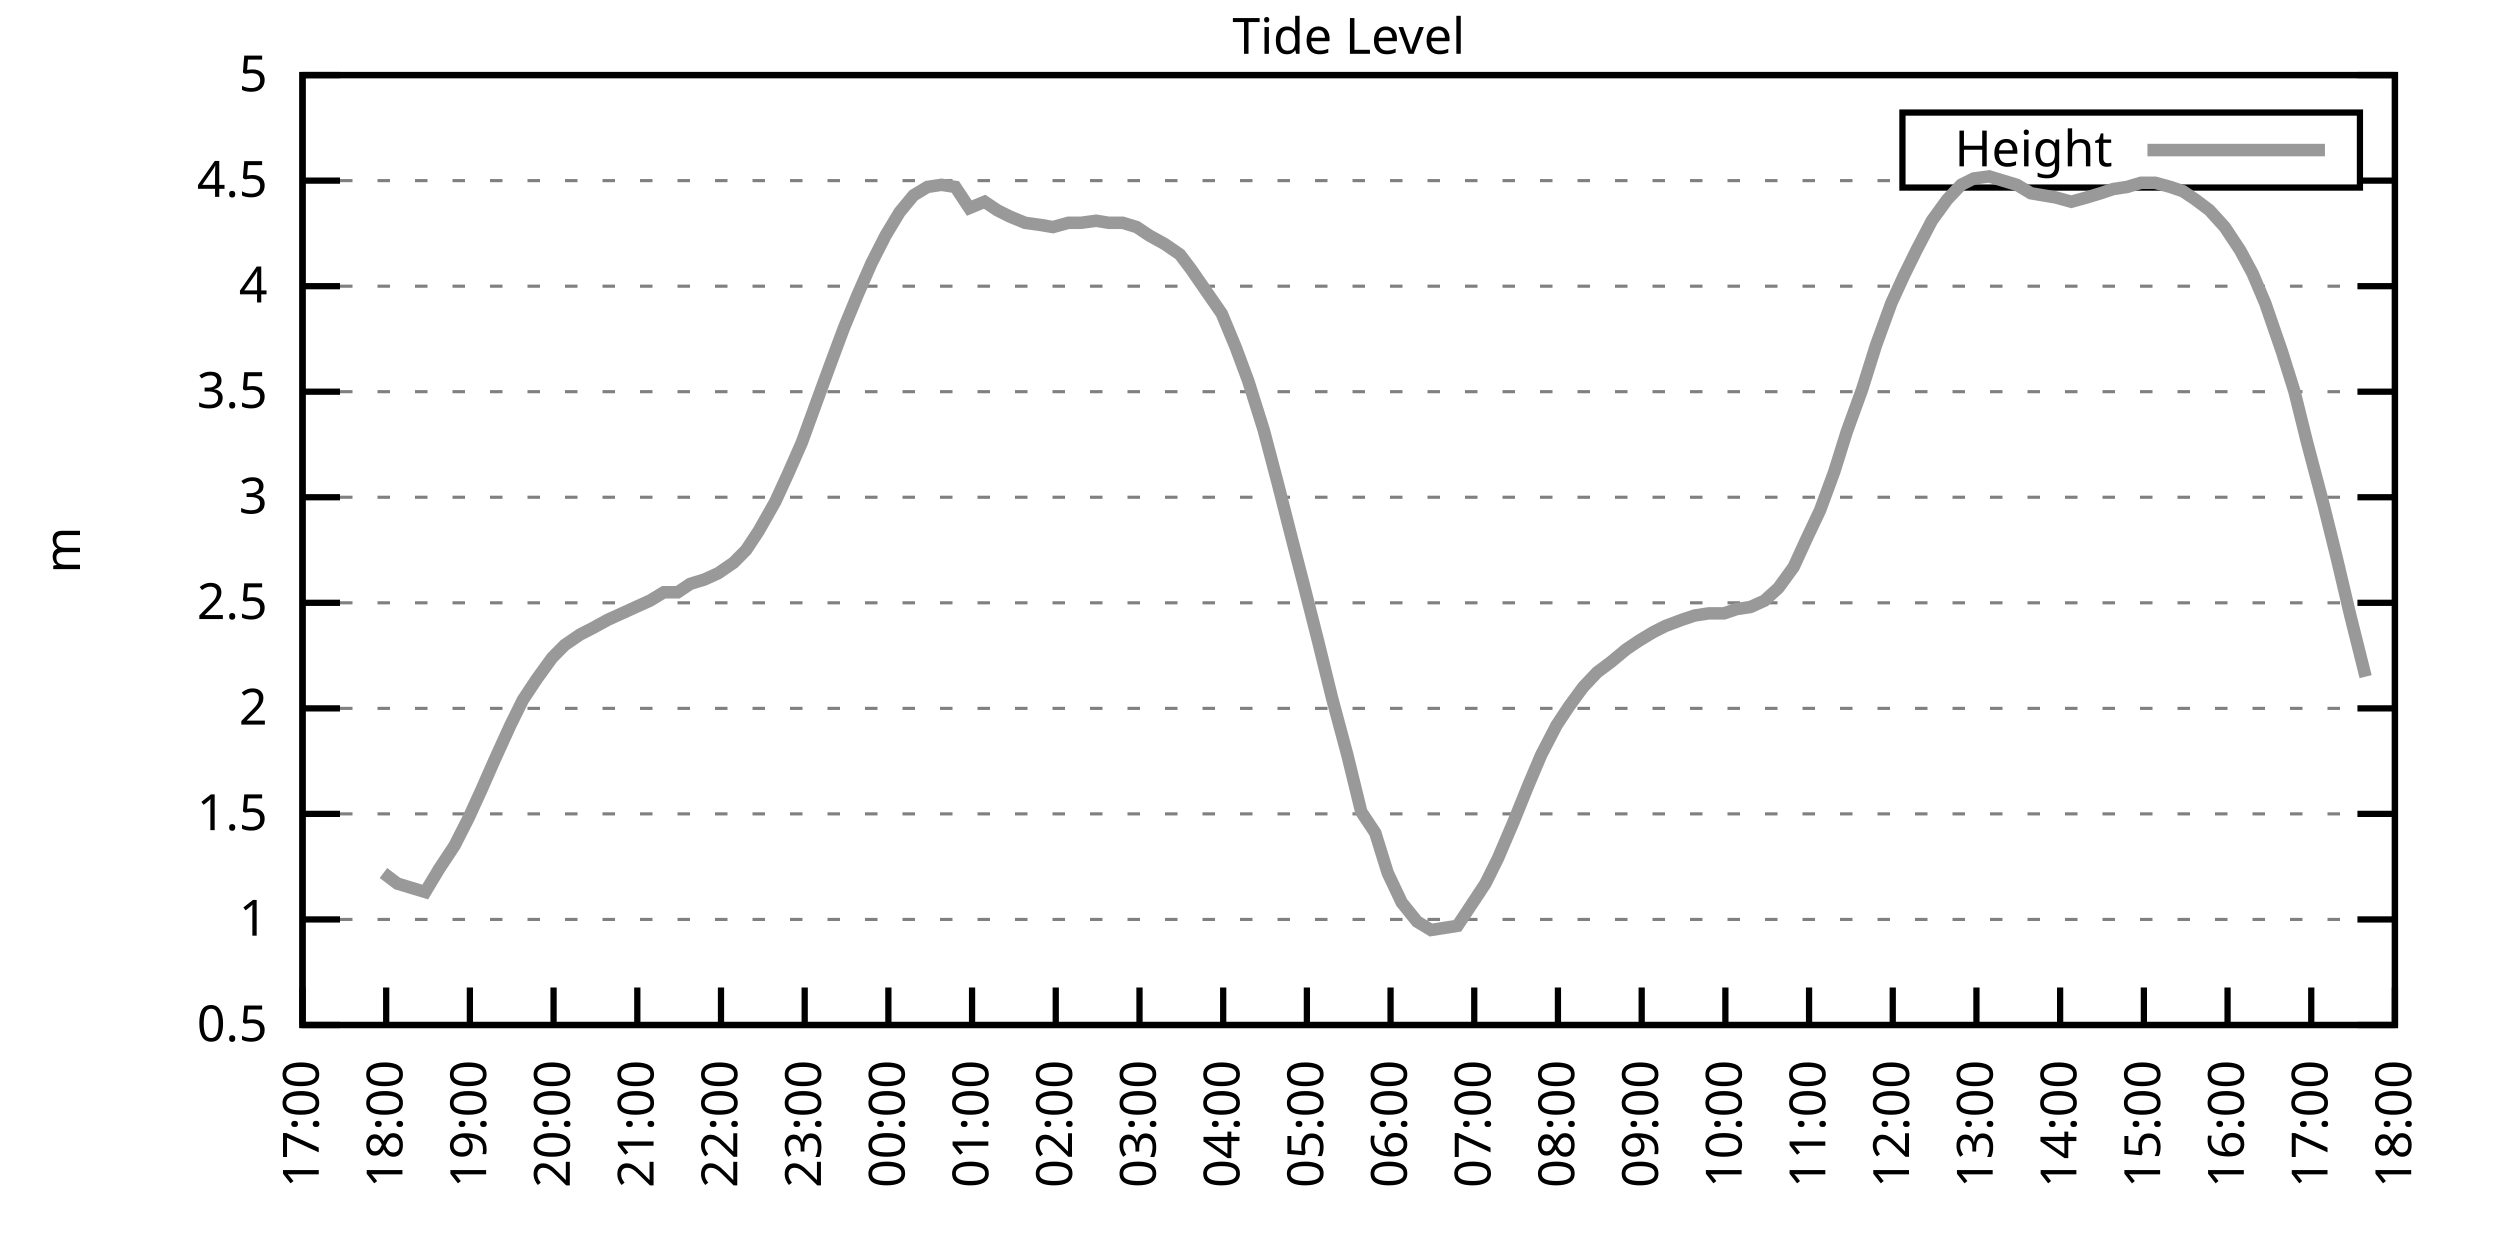
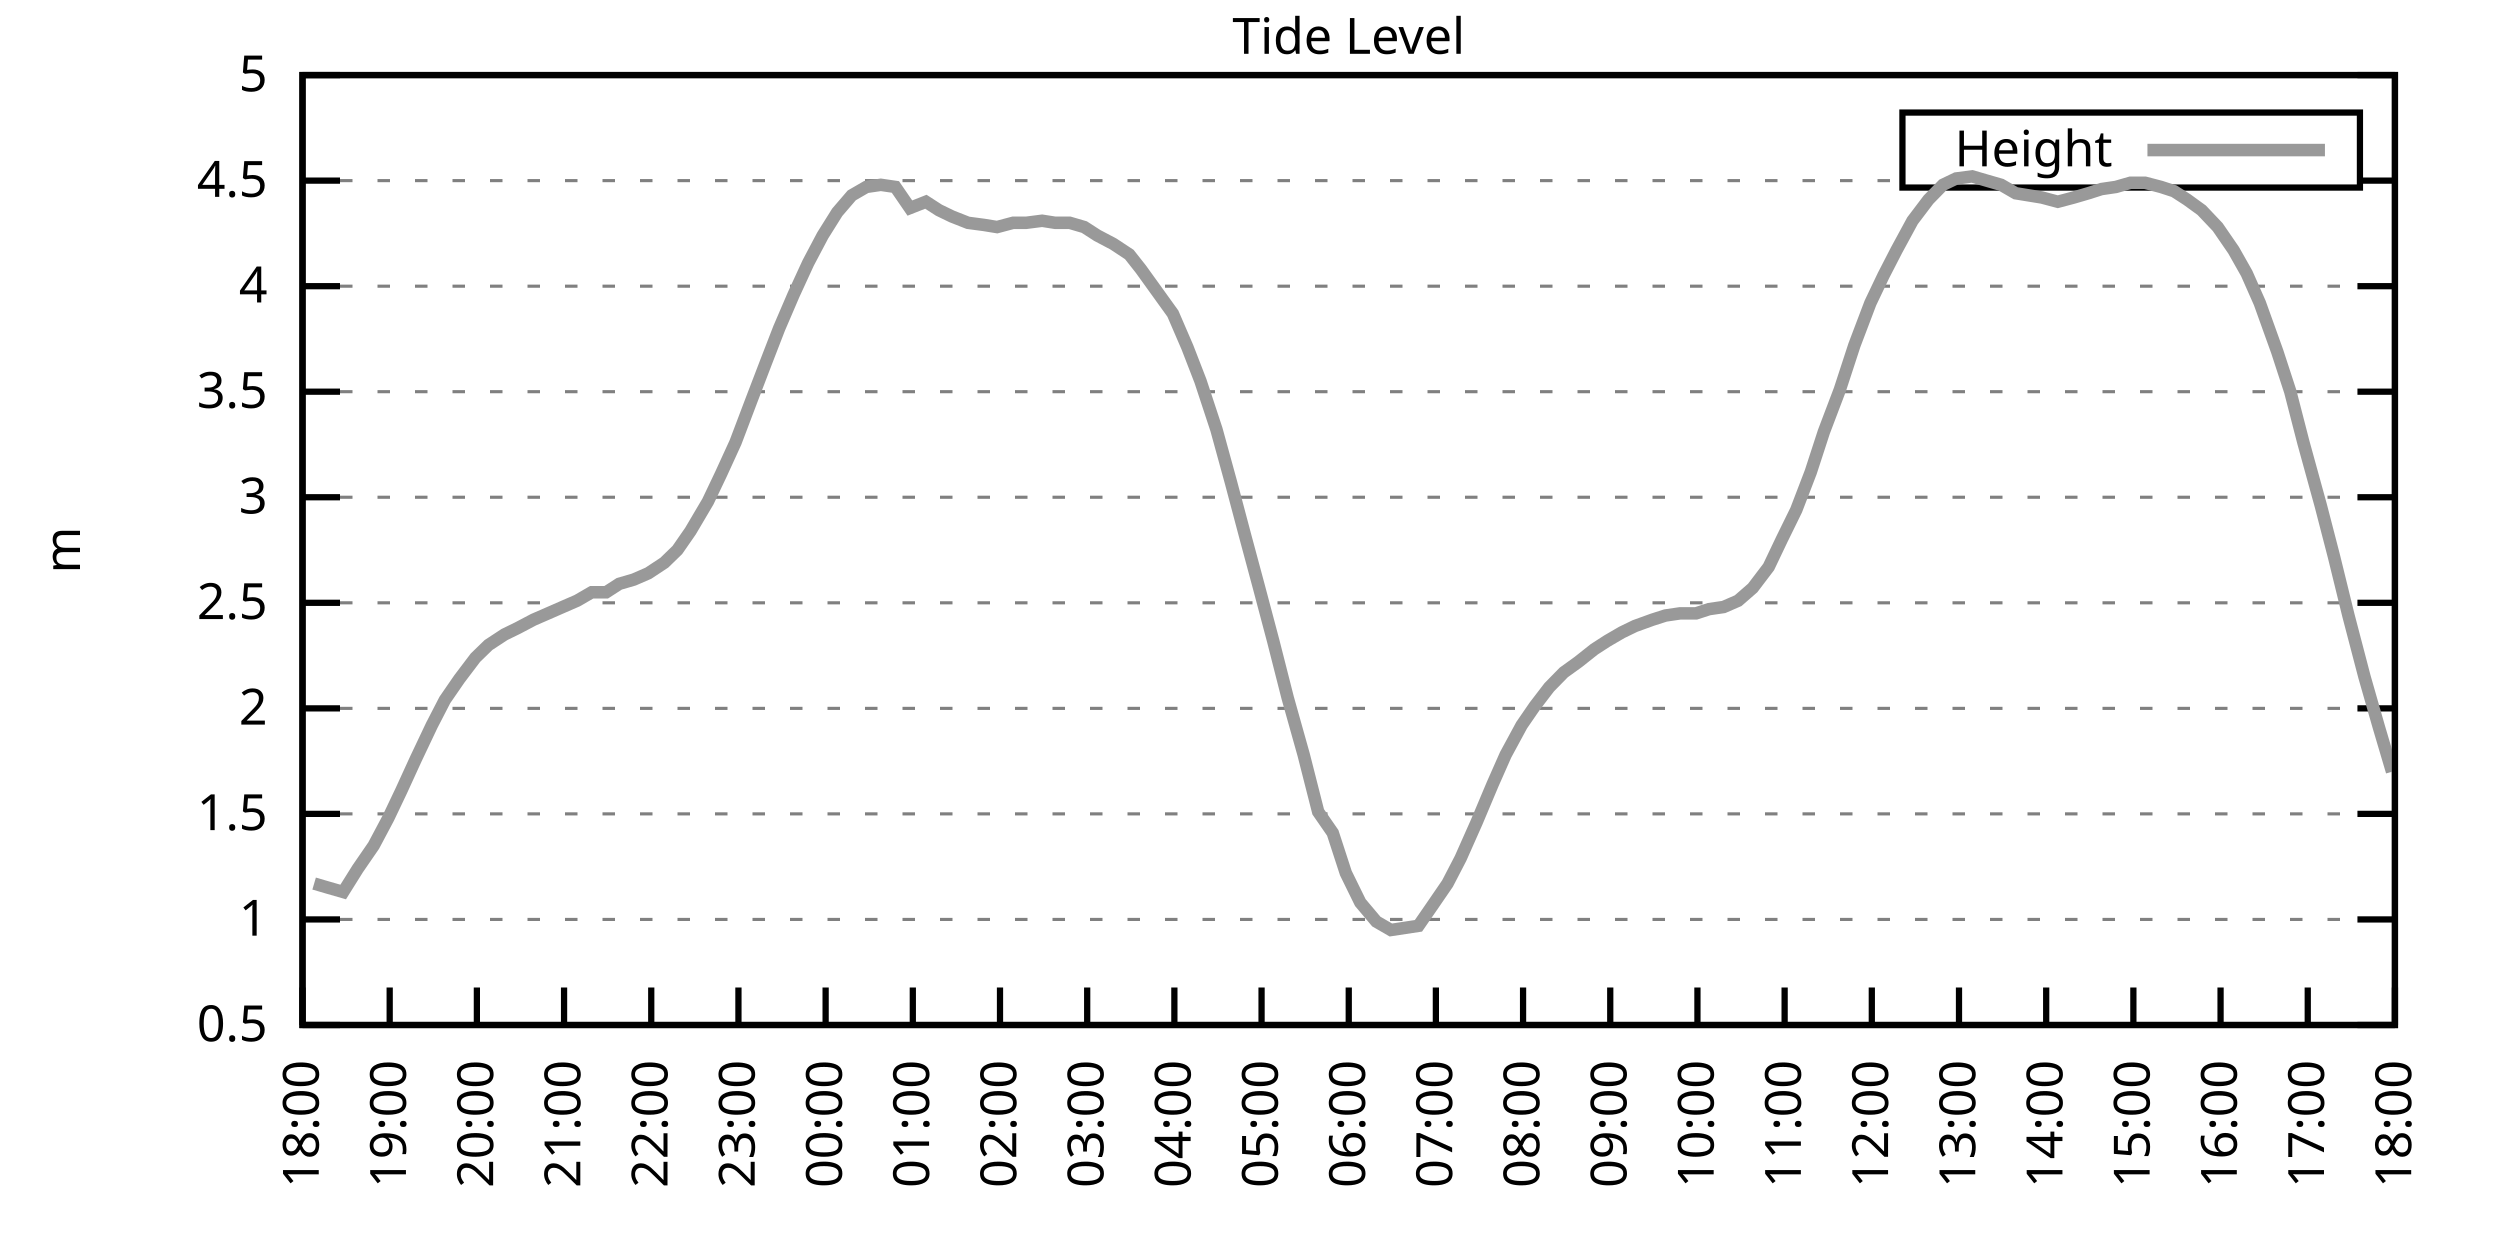
<svg xmlns="http://www.w3.org/2000/svg" xmlns:xlink="http://www.w3.org/1999/xlink" width="400" height="200" viewBox="0 0 400 200">
  <g id="gnuplot_canvas">
    <rect x="0" y="0" width="400" height="200" fill="none" />
    <defs>
      <circle id="gpDot" r="0.5" stroke-width="0.5" stroke="currentColor" />
      <path id="gpPt0" stroke-width="0.333" stroke="currentColor" d="M-1,0 h2 M0,-1 v2" />
      <path id="gpPt1" stroke-width="0.333" stroke="currentColor" d="M-1,-1 L1,1 M1,-1 L-1,1" />
      <path id="gpPt2" stroke-width="0.333" stroke="currentColor" d="M-1,0 L1,0 M0,-1 L0,1 M-1,-1 L1,1 M-1,1 L1,-1" />
      <rect id="gpPt3" stroke-width="0.333" stroke="currentColor" x="-1" y="-1" width="2" height="2" />
      <rect id="gpPt4" stroke-width="0.333" stroke="currentColor" fill="currentColor" x="-1" y="-1" width="2" height="2" />
      <circle id="gpPt5" stroke-width="0.333" stroke="currentColor" cx="0" cy="0" r="1" />
      <use xlink:href="#gpPt5" id="gpPt6" fill="currentColor" stroke="none" />
      <path id="gpPt7" stroke-width="0.333" stroke="currentColor" d="M0,-1.33 L-1.33,0.67 L1.33,0.67 z" />
      <use xlink:href="#gpPt7" id="gpPt8" fill="currentColor" stroke="none" />
      <use xlink:href="#gpPt7" id="gpPt9" stroke="currentColor" transform="rotate(180)" />
      <use xlink:href="#gpPt9" id="gpPt10" fill="currentColor" stroke="none" />
      <use xlink:href="#gpPt3" id="gpPt11" stroke="currentColor" transform="rotate(45)" />
      <use xlink:href="#gpPt11" id="gpPt12" fill="currentColor" stroke="none" />
      <path id="gpPt13" stroke-width="0.333" stroke="currentColor" d="M0,1.330 L1.265,0.411 L0.782,-1.067 L-0.782,-1.076 L-1.265,0.411 z" />
      <use xlink:href="#gpPt13" id="gpPt14" fill="currentColor" stroke="none" />
      <filter id="textbox" filterUnits="objectBoundingBox" x="0" y="0" height="1" width="1">
        <feFlood flood-color="white" flood-opacity="1" result="bgnd" />
        <feComposite in="SourceGraphic" in2="bgnd" operator="atop" />
      </filter>
      <filter id="greybox" filterUnits="objectBoundingBox" x="0" y="0" height="1" width="1">
        <feFlood flood-color="lightgrey" flood-opacity="1" result="grey" />
        <feComposite in="SourceGraphic" in2="grey" operator="atop" />
      </filter>
    </defs>
    <g fill="none" color="white" stroke="currentColor" stroke-width="1.00" stroke-linecap="butt" stroke-linejoin="miter">
</g>
    <g fill="none" color="black" stroke="currentColor" stroke-width="1.00" stroke-linecap="butt" stroke-linejoin="miter">
      <g stroke="none" shape-rendering="crispEdges">
        <polygon fill="rgb(255, 255, 255)" points="48.40,164.00 383.18,164.00 383.18,12.02 48.40,12.02 " />
      </g>
    </g>
    <g fill="none" color="black" stroke="currentColor" stroke-width="1.00" stroke-linecap="butt" stroke-linejoin="miter">
</g>
    <g fill="none" color="black" stroke="black" stroke-width="0.50" stroke-linecap="butt" stroke-linejoin="miter">
</g>
    <g fill="none" color="gray" stroke="currentColor" stroke-width="0.50" stroke-linecap="butt" stroke-linejoin="miter">
      <path stroke="gray" stroke-dasharray="2,4" class="gridline" d="M48.40,164.00 L383.19,164.00  " />
    </g>
    <g fill="none" color="gray" stroke="gray" stroke-width="1.00" stroke-linecap="butt" stroke-linejoin="miter">
</g>
    <g fill="none" color="black" stroke="currentColor" stroke-width="1.00" stroke-linecap="butt" stroke-linejoin="miter">
      <path stroke="black" d="M48.40,164.00 L54.40,164.00 M383.19,164.00 L377.19,164.00  " />
      <g transform="translate(42.80,166.60)" stroke="none" fill="black" font-family="Sans" font-size="8.00" text-anchor="end">
        <text>
          <tspan font-family="Sans"> 0.5</tspan>
        </text>
      </g>
    </g>
    <g fill="none" color="black" stroke="currentColor" stroke-width="1.00" stroke-linecap="butt" stroke-linejoin="miter">
</g>
    <g fill="none" color="black" stroke="black" stroke-width="0.50" stroke-linecap="butt" stroke-linejoin="miter">
</g>
    <g fill="none" color="gray" stroke="currentColor" stroke-width="0.50" stroke-linecap="butt" stroke-linejoin="miter">
      <path stroke="gray" stroke-dasharray="2,4" class="gridline" d="M48.40,147.11 L383.19,147.11  " />
    </g>
    <g fill="none" color="gray" stroke="gray" stroke-width="1.00" stroke-linecap="butt" stroke-linejoin="miter">
</g>
    <g fill="none" color="black" stroke="currentColor" stroke-width="1.00" stroke-linecap="butt" stroke-linejoin="miter">
      <path stroke="black" d="M48.40,147.11 L54.40,147.11 M383.19,147.11 L377.19,147.11  " />
      <g transform="translate(42.80,149.71)" stroke="none" fill="black" font-family="Sans" font-size="8.00" text-anchor="end">
        <text>
          <tspan font-family="Sans"> 1</tspan>
        </text>
      </g>
    </g>
    <g fill="none" color="black" stroke="currentColor" stroke-width="1.00" stroke-linecap="butt" stroke-linejoin="miter">
</g>
    <g fill="none" color="black" stroke="black" stroke-width="0.50" stroke-linecap="butt" stroke-linejoin="miter">
</g>
    <g fill="none" color="gray" stroke="currentColor" stroke-width="0.50" stroke-linecap="butt" stroke-linejoin="miter">
      <path stroke="gray" stroke-dasharray="2,4" class="gridline" d="M48.40,130.22 L383.19,130.22  " />
    </g>
    <g fill="none" color="gray" stroke="gray" stroke-width="1.00" stroke-linecap="butt" stroke-linejoin="miter">
</g>
    <g fill="none" color="black" stroke="currentColor" stroke-width="1.00" stroke-linecap="butt" stroke-linejoin="miter">
      <path stroke="black" d="M48.40,130.22 L54.40,130.22 M383.19,130.22 L377.19,130.22  " />
      <g transform="translate(42.80,132.82)" stroke="none" fill="black" font-family="Sans" font-size="8.00" text-anchor="end">
        <text>
          <tspan font-family="Sans"> 1.5</tspan>
        </text>
      </g>
    </g>
    <g fill="none" color="black" stroke="currentColor" stroke-width="1.00" stroke-linecap="butt" stroke-linejoin="miter">
</g>
    <g fill="none" color="black" stroke="black" stroke-width="0.50" stroke-linecap="butt" stroke-linejoin="miter">
</g>
    <g fill="none" color="gray" stroke="currentColor" stroke-width="0.50" stroke-linecap="butt" stroke-linejoin="miter">
      <path stroke="gray" stroke-dasharray="2,4" class="gridline" d="M48.40,113.34 L383.19,113.34  " />
    </g>
    <g fill="none" color="gray" stroke="gray" stroke-width="1.00" stroke-linecap="butt" stroke-linejoin="miter">
</g>
    <g fill="none" color="black" stroke="currentColor" stroke-width="1.00" stroke-linecap="butt" stroke-linejoin="miter">
      <path stroke="black" d="M48.40,113.34 L54.40,113.34 M383.19,113.34 L377.19,113.34  " />
      <g transform="translate(42.80,115.94)" stroke="none" fill="black" font-family="Sans" font-size="8.00" text-anchor="end">
        <text>
          <tspan font-family="Sans"> 2</tspan>
        </text>
      </g>
    </g>
    <g fill="none" color="black" stroke="currentColor" stroke-width="1.00" stroke-linecap="butt" stroke-linejoin="miter">
</g>
    <g fill="none" color="black" stroke="black" stroke-width="0.50" stroke-linecap="butt" stroke-linejoin="miter">
</g>
    <g fill="none" color="gray" stroke="currentColor" stroke-width="0.50" stroke-linecap="butt" stroke-linejoin="miter">
      <path stroke="gray" stroke-dasharray="2,4" class="gridline" d="M48.40,96.45 L383.19,96.45  " />
    </g>
    <g fill="none" color="gray" stroke="gray" stroke-width="1.00" stroke-linecap="butt" stroke-linejoin="miter">
</g>
    <g fill="none" color="black" stroke="currentColor" stroke-width="1.00" stroke-linecap="butt" stroke-linejoin="miter">
      <path stroke="black" d="M48.40,96.45 L54.40,96.45 M383.19,96.45 L377.19,96.45  " />
      <g transform="translate(42.80,99.05)" stroke="none" fill="black" font-family="Sans" font-size="8.00" text-anchor="end">
        <text>
          <tspan font-family="Sans"> 2.5</tspan>
        </text>
      </g>
    </g>
    <g fill="none" color="black" stroke="currentColor" stroke-width="1.00" stroke-linecap="butt" stroke-linejoin="miter">
</g>
    <g fill="none" color="black" stroke="black" stroke-width="0.50" stroke-linecap="butt" stroke-linejoin="miter">
</g>
    <g fill="none" color="gray" stroke="currentColor" stroke-width="0.50" stroke-linecap="butt" stroke-linejoin="miter">
      <path stroke="gray" stroke-dasharray="2,4" class="gridline" d="M48.40,79.56 L383.19,79.56  " />
    </g>
    <g fill="none" color="gray" stroke="gray" stroke-width="1.00" stroke-linecap="butt" stroke-linejoin="miter">
</g>
    <g fill="none" color="black" stroke="currentColor" stroke-width="1.00" stroke-linecap="butt" stroke-linejoin="miter">
      <path stroke="black" d="M48.40,79.56 L54.40,79.56 M383.19,79.56 L377.19,79.56  " />
      <g transform="translate(42.80,82.16)" stroke="none" fill="black" font-family="Sans" font-size="8.00" text-anchor="end">
        <text>
          <tspan font-family="Sans"> 3</tspan>
        </text>
      </g>
    </g>
    <g fill="none" color="black" stroke="currentColor" stroke-width="1.00" stroke-linecap="butt" stroke-linejoin="miter">
</g>
    <g fill="none" color="black" stroke="black" stroke-width="0.50" stroke-linecap="butt" stroke-linejoin="miter">
</g>
    <g fill="none" color="gray" stroke="currentColor" stroke-width="0.50" stroke-linecap="butt" stroke-linejoin="miter">
      <path stroke="gray" stroke-dasharray="2,4" class="gridline" d="M48.40,62.67 L383.19,62.67  " />
    </g>
    <g fill="none" color="gray" stroke="gray" stroke-width="1.00" stroke-linecap="butt" stroke-linejoin="miter">
</g>
    <g fill="none" color="black" stroke="currentColor" stroke-width="1.00" stroke-linecap="butt" stroke-linejoin="miter">
      <path stroke="black" d="M48.40,62.67 L54.40,62.67 M383.19,62.67 L377.19,62.67  " />
      <g transform="translate(42.80,65.27)" stroke="none" fill="black" font-family="Sans" font-size="8.00" text-anchor="end">
        <text>
          <tspan font-family="Sans"> 3.5</tspan>
        </text>
      </g>
    </g>
    <g fill="none" color="black" stroke="currentColor" stroke-width="1.00" stroke-linecap="butt" stroke-linejoin="miter">
</g>
    <g fill="none" color="black" stroke="black" stroke-width="0.50" stroke-linecap="butt" stroke-linejoin="miter">
</g>
    <g fill="none" color="gray" stroke="currentColor" stroke-width="0.50" stroke-linecap="butt" stroke-linejoin="miter">
      <path stroke="gray" stroke-dasharray="2,4" class="gridline" d="M48.40,45.79 L383.19,45.79  " />
    </g>
    <g fill="none" color="gray" stroke="gray" stroke-width="1.00" stroke-linecap="butt" stroke-linejoin="miter">
</g>
    <g fill="none" color="black" stroke="currentColor" stroke-width="1.00" stroke-linecap="butt" stroke-linejoin="miter">
      <path stroke="black" d="M48.40,45.79 L54.40,45.79 M383.19,45.79 L377.19,45.79  " />
      <g transform="translate(42.80,48.39)" stroke="none" fill="black" font-family="Sans" font-size="8.00" text-anchor="end">
        <text>
          <tspan font-family="Sans"> 4</tspan>
        </text>
      </g>
    </g>
    <g fill="none" color="black" stroke="currentColor" stroke-width="1.00" stroke-linecap="butt" stroke-linejoin="miter">
</g>
    <g fill="none" color="black" stroke="black" stroke-width="0.50" stroke-linecap="butt" stroke-linejoin="miter">
</g>
    <g fill="none" color="gray" stroke="currentColor" stroke-width="0.50" stroke-linecap="butt" stroke-linejoin="miter">
      <path stroke="gray" stroke-dasharray="2,4" class="gridline" d="M48.40,28.90 L304.39,28.90 M377.59,28.90 L383.19,28.90  " />
    </g>
    <g fill="none" color="gray" stroke="gray" stroke-width="1.00" stroke-linecap="butt" stroke-linejoin="miter">
</g>
    <g fill="none" color="black" stroke="currentColor" stroke-width="1.00" stroke-linecap="butt" stroke-linejoin="miter">
      <path stroke="black" d="M48.40,28.90 L54.40,28.90 M383.19,28.90 L377.19,28.90  " />
      <g transform="translate(42.80,31.50)" stroke="none" fill="black" font-family="Sans" font-size="8.00" text-anchor="end">
        <text>
          <tspan font-family="Sans"> 4.5</tspan>
        </text>
      </g>
    </g>
    <g fill="none" color="black" stroke="currentColor" stroke-width="1.00" stroke-linecap="butt" stroke-linejoin="miter">
</g>
    <g fill="none" color="black" stroke="black" stroke-width="0.50" stroke-linecap="butt" stroke-linejoin="miter">
</g>
    <g fill="none" color="gray" stroke="currentColor" stroke-width="0.50" stroke-linecap="butt" stroke-linejoin="miter">
      <path stroke="gray" stroke-dasharray="2,4" class="gridline" d="M48.40,12.01 L383.19,12.01  " />
    </g>
    <g fill="none" color="gray" stroke="gray" stroke-width="1.00" stroke-linecap="butt" stroke-linejoin="miter">
</g>
    <g fill="none" color="black" stroke="currentColor" stroke-width="1.00" stroke-linecap="butt" stroke-linejoin="miter">
      <path stroke="black" d="M48.40,12.01 L54.40,12.01 M383.19,12.01 L377.19,12.01  " />
      <g transform="translate(42.80,14.61)" stroke="none" fill="black" font-family="Sans" font-size="8.00" text-anchor="end">
        <text>
          <tspan font-family="Sans"> 5</tspan>
        </text>
      </g>
    </g>
    <g fill="none" color="black" stroke="currentColor" stroke-width="1.00" stroke-linecap="butt" stroke-linejoin="miter">
      <path stroke="black" d="M48.40,164.00 L48.40,158.00  " />
      <g transform="translate(51.00,169.60) rotate(270.00)" stroke="none" fill="black" font-family="Sans" font-size="8.00" text-anchor="end">
        <text>
-           <tspan font-family="Sans">17:00</tspan>
-         </text>
-       </g>
-     </g>
-     <g fill="none" color="black" stroke="currentColor" stroke-width="1.00" stroke-linecap="butt" stroke-linejoin="miter">
-       <path stroke="black" d="M61.79,164.00 L61.79,158.00  " />
-       <g transform="translate(64.39,169.60) rotate(270.00)" stroke="none" fill="black" font-family="Sans" font-size="8.00" text-anchor="end">
-         <text>
          <tspan font-family="Sans">18:00</tspan>
        </text>
      </g>
    </g>
    <g fill="none" color="black" stroke="currentColor" stroke-width="1.00" stroke-linecap="butt" stroke-linejoin="miter">
-       <path stroke="black" d="M75.18,164.00 L75.18,158.00  " />
-       <g transform="translate(77.78,169.60) rotate(270.00)" stroke="none" fill="black" font-family="Sans" font-size="8.00" text-anchor="end">
+       <path stroke="black" d="M62.35,164.00 L62.35,158.00  " />
+       <g transform="translate(64.95,169.60) rotate(270.00)" stroke="none" fill="black" font-family="Sans" font-size="8.00" text-anchor="end">
        <text>
          <tspan font-family="Sans">19:00</tspan>
        </text>
      </g>
    </g>
    <g fill="none" color="black" stroke="currentColor" stroke-width="1.00" stroke-linecap="butt" stroke-linejoin="miter">
-       <path stroke="black" d="M88.57,164.00 L88.57,158.00  " />
-       <g transform="translate(91.17,169.60) rotate(270.00)" stroke="none" fill="black" font-family="Sans" font-size="8.00" text-anchor="end">
+       <path stroke="black" d="M76.30,164.00 L76.30,158.00  " />
+       <g transform="translate(78.90,169.60) rotate(270.00)" stroke="none" fill="black" font-family="Sans" font-size="8.00" text-anchor="end">
        <text>
          <tspan font-family="Sans">20:00</tspan>
        </text>
      </g>
    </g>
    <g fill="none" color="black" stroke="currentColor" stroke-width="1.00" stroke-linecap="butt" stroke-linejoin="miter">
-       <path stroke="black" d="M101.97,164.00 L101.97,158.00  " />
-       <g transform="translate(104.57,169.60) rotate(270.00)" stroke="none" fill="black" font-family="Sans" font-size="8.00" text-anchor="end">
+       <path stroke="black" d="M90.25,164.00 L90.25,158.00  " />
+       <g transform="translate(92.85,169.60) rotate(270.00)" stroke="none" fill="black" font-family="Sans" font-size="8.00" text-anchor="end">
        <text>
          <tspan font-family="Sans">21:00</tspan>
        </text>
      </g>
    </g>
    <g fill="none" color="black" stroke="currentColor" stroke-width="1.00" stroke-linecap="butt" stroke-linejoin="miter">
-       <path stroke="black" d="M115.36,164.00 L115.36,158.00  " />
-       <g transform="translate(117.96,169.60) rotate(270.00)" stroke="none" fill="black" font-family="Sans" font-size="8.00" text-anchor="end">
+       <path stroke="black" d="M104.20,164.00 L104.20,158.00  " />
+       <g transform="translate(106.80,169.60) rotate(270.00)" stroke="none" fill="black" font-family="Sans" font-size="8.00" text-anchor="end">
        <text>
          <tspan font-family="Sans">22:00</tspan>
        </text>
      </g>
    </g>
    <g fill="none" color="black" stroke="currentColor" stroke-width="1.00" stroke-linecap="butt" stroke-linejoin="miter">
-       <path stroke="black" d="M128.75,164.00 L128.75,158.00  " />
-       <g transform="translate(131.35,169.60) rotate(270.00)" stroke="none" fill="black" font-family="Sans" font-size="8.00" text-anchor="end">
+       <path stroke="black" d="M118.15,164.00 L118.15,158.00  " />
+       <g transform="translate(120.75,169.60) rotate(270.00)" stroke="none" fill="black" font-family="Sans" font-size="8.00" text-anchor="end">
        <text>
          <tspan font-family="Sans">23:00</tspan>
        </text>
      </g>
    </g>
    <g fill="none" color="black" stroke="currentColor" stroke-width="1.00" stroke-linecap="butt" stroke-linejoin="miter">
-       <path stroke="black" d="M142.14,164.00 L142.14,158.00  " />
-       <g transform="translate(144.74,169.60) rotate(270.00)" stroke="none" fill="black" font-family="Sans" font-size="8.00" text-anchor="end">
+       <path stroke="black" d="M132.10,164.00 L132.10,158.00  " />
+       <g transform="translate(134.70,169.60) rotate(270.00)" stroke="none" fill="black" font-family="Sans" font-size="8.00" text-anchor="end">
        <text>
          <tspan font-family="Sans">00:00</tspan>
        </text>
      </g>
    </g>
    <g fill="none" color="black" stroke="currentColor" stroke-width="1.00" stroke-linecap="butt" stroke-linejoin="miter">
-       <path stroke="black" d="M155.53,164.00 L155.53,158.00  " />
-       <g transform="translate(158.13,169.60) rotate(270.00)" stroke="none" fill="black" font-family="Sans" font-size="8.00" text-anchor="end">
+       <path stroke="black" d="M146.05,164.00 L146.05,158.00  " />
+       <g transform="translate(148.65,169.60) rotate(270.00)" stroke="none" fill="black" font-family="Sans" font-size="8.00" text-anchor="end">
        <text>
          <tspan font-family="Sans">01:00</tspan>
        </text>
      </g>
    </g>
    <g fill="none" color="black" stroke="currentColor" stroke-width="1.00" stroke-linecap="butt" stroke-linejoin="miter">
-       <path stroke="black" d="M168.92,164.00 L168.92,158.00  " />
-       <g transform="translate(171.52,169.60) rotate(270.00)" stroke="none" fill="black" font-family="Sans" font-size="8.00" text-anchor="end">
+       <path stroke="black" d="M160.00,164.00 L160.00,158.00  " />
+       <g transform="translate(162.60,169.60) rotate(270.00)" stroke="none" fill="black" font-family="Sans" font-size="8.00" text-anchor="end">
        <text>
          <tspan font-family="Sans">02:00</tspan>
        </text>
      </g>
    </g>
    <g fill="none" color="black" stroke="currentColor" stroke-width="1.00" stroke-linecap="butt" stroke-linejoin="miter">
-       <path stroke="black" d="M182.32,164.00 L182.32,158.00  " />
-       <g transform="translate(184.92,169.60) rotate(270.00)" stroke="none" fill="black" font-family="Sans" font-size="8.00" text-anchor="end">
+       <path stroke="black" d="M173.95,164.00 L173.95,158.00  " />
+       <g transform="translate(176.55,169.60) rotate(270.00)" stroke="none" fill="black" font-family="Sans" font-size="8.00" text-anchor="end">
        <text>
          <tspan font-family="Sans">03:00</tspan>
        </text>
      </g>
    </g>
    <g fill="none" color="black" stroke="currentColor" stroke-width="1.00" stroke-linecap="butt" stroke-linejoin="miter">
-       <path stroke="black" d="M195.71,164.00 L195.71,158.00  " />
-       <g transform="translate(198.31,169.60) rotate(270.00)" stroke="none" fill="black" font-family="Sans" font-size="8.00" text-anchor="end">
+       <path stroke="black" d="M187.90,164.00 L187.90,158.00  " />
+       <g transform="translate(190.50,169.60) rotate(270.00)" stroke="none" fill="black" font-family="Sans" font-size="8.00" text-anchor="end">
        <text>
          <tspan font-family="Sans">04:00</tspan>
        </text>
      </g>
    </g>
    <g fill="none" color="black" stroke="currentColor" stroke-width="1.00" stroke-linecap="butt" stroke-linejoin="miter">
-       <path stroke="black" d="M209.10,164.00 L209.10,158.00  " />
-       <g transform="translate(211.70,169.60) rotate(270.00)" stroke="none" fill="black" font-family="Sans" font-size="8.00" text-anchor="end">
+       <path stroke="black" d="M201.85,164.00 L201.85,158.00  " />
+       <g transform="translate(204.45,169.60) rotate(270.00)" stroke="none" fill="black" font-family="Sans" font-size="8.00" text-anchor="end">
        <text>
          <tspan font-family="Sans">05:00</tspan>
        </text>
      </g>
    </g>
    <g fill="none" color="black" stroke="currentColor" stroke-width="1.00" stroke-linecap="butt" stroke-linejoin="miter">
-       <path stroke="black" d="M222.49,164.00 L222.49,158.00  " />
-       <g transform="translate(225.09,169.60) rotate(270.00)" stroke="none" fill="black" font-family="Sans" font-size="8.00" text-anchor="end">
+       <path stroke="black" d="M215.80,164.00 L215.80,158.00  " />
+       <g transform="translate(218.40,169.60) rotate(270.00)" stroke="none" fill="black" font-family="Sans" font-size="8.00" text-anchor="end">
        <text>
          <tspan font-family="Sans">06:00</tspan>
        </text>
      </g>
    </g>
    <g fill="none" color="black" stroke="currentColor" stroke-width="1.00" stroke-linecap="butt" stroke-linejoin="miter">
-       <path stroke="black" d="M235.88,164.00 L235.88,158.00  " />
-       <g transform="translate(238.48,169.60) rotate(270.00)" stroke="none" fill="black" font-family="Sans" font-size="8.00" text-anchor="end">
+       <path stroke="black" d="M229.74,164.00 L229.74,158.00  " />
+       <g transform="translate(232.34,169.60) rotate(270.00)" stroke="none" fill="black" font-family="Sans" font-size="8.00" text-anchor="end">
        <text>
          <tspan font-family="Sans">07:00</tspan>
        </text>
      </g>
    </g>
    <g fill="none" color="black" stroke="currentColor" stroke-width="1.00" stroke-linecap="butt" stroke-linejoin="miter">
-       <path stroke="black" d="M249.27,164.00 L249.27,158.00  " />
-       <g transform="translate(251.87,169.60) rotate(270.00)" stroke="none" fill="black" font-family="Sans" font-size="8.00" text-anchor="end">
+       <path stroke="black" d="M243.69,164.00 L243.69,158.00  " />
+       <g transform="translate(246.29,169.60) rotate(270.00)" stroke="none" fill="black" font-family="Sans" font-size="8.00" text-anchor="end">
        <text>
          <tspan font-family="Sans">08:00</tspan>
        </text>
      </g>
    </g>
    <g fill="none" color="black" stroke="currentColor" stroke-width="1.00" stroke-linecap="butt" stroke-linejoin="miter">
-       <path stroke="black" d="M262.67,164.00 L262.67,158.00  " />
-       <g transform="translate(265.27,169.60) rotate(270.00)" stroke="none" fill="black" font-family="Sans" font-size="8.00" text-anchor="end">
+       <path stroke="black" d="M257.64,164.00 L257.64,158.00  " />
+       <g transform="translate(260.24,169.60) rotate(270.00)" stroke="none" fill="black" font-family="Sans" font-size="8.00" text-anchor="end">
        <text>
          <tspan font-family="Sans">09:00</tspan>
        </text>
      </g>
    </g>
    <g fill="none" color="black" stroke="currentColor" stroke-width="1.00" stroke-linecap="butt" stroke-linejoin="miter">
-       <path stroke="black" d="M276.06,164.00 L276.06,158.00  " />
-       <g transform="translate(278.66,169.60) rotate(270.00)" stroke="none" fill="black" font-family="Sans" font-size="8.00" text-anchor="end">
+       <path stroke="black" d="M271.59,164.00 L271.59,158.00  " />
+       <g transform="translate(274.19,169.60) rotate(270.00)" stroke="none" fill="black" font-family="Sans" font-size="8.00" text-anchor="end">
        <text>
          <tspan font-family="Sans">10:00</tspan>
        </text>
      </g>
    </g>
    <g fill="none" color="black" stroke="currentColor" stroke-width="1.00" stroke-linecap="butt" stroke-linejoin="miter">
-       <path stroke="black" d="M289.45,164.00 L289.45,158.00  " />
-       <g transform="translate(292.05,169.60) rotate(270.00)" stroke="none" fill="black" font-family="Sans" font-size="8.00" text-anchor="end">
+       <path stroke="black" d="M285.54,164.00 L285.54,158.00  " />
+       <g transform="translate(288.14,169.60) rotate(270.00)" stroke="none" fill="black" font-family="Sans" font-size="8.00" text-anchor="end">
        <text>
          <tspan font-family="Sans">11:00</tspan>
        </text>
      </g>
    </g>
    <g fill="none" color="black" stroke="currentColor" stroke-width="1.00" stroke-linecap="butt" stroke-linejoin="miter">
-       <path stroke="black" d="M302.84,164.00 L302.84,158.00  " />
-       <g transform="translate(305.44,169.60) rotate(270.00)" stroke="none" fill="black" font-family="Sans" font-size="8.00" text-anchor="end">
+       <path stroke="black" d="M299.49,164.00 L299.49,158.00  " />
+       <g transform="translate(302.09,169.60) rotate(270.00)" stroke="none" fill="black" font-family="Sans" font-size="8.00" text-anchor="end">
        <text>
          <tspan font-family="Sans">12:00</tspan>
        </text>
      </g>
    </g>
    <g fill="none" color="black" stroke="currentColor" stroke-width="1.00" stroke-linecap="butt" stroke-linejoin="miter">
-       <path stroke="black" d="M316.23,164.00 L316.23,158.00  " />
-       <g transform="translate(318.83,169.60) rotate(270.00)" stroke="none" fill="black" font-family="Sans" font-size="8.00" text-anchor="end">
+       <path stroke="black" d="M313.44,164.00 L313.44,158.00  " />
+       <g transform="translate(316.04,169.60) rotate(270.00)" stroke="none" fill="black" font-family="Sans" font-size="8.00" text-anchor="end">
        <text>
          <tspan font-family="Sans">13:00</tspan>
        </text>
      </g>
    </g>
    <g fill="none" color="black" stroke="currentColor" stroke-width="1.00" stroke-linecap="butt" stroke-linejoin="miter">
-       <path stroke="black" d="M329.62,164.00 L329.62,158.00  " />
-       <g transform="translate(332.22,169.60) rotate(270.00)" stroke="none" fill="black" font-family="Sans" font-size="8.00" text-anchor="end">
+       <path stroke="black" d="M327.39,164.00 L327.39,158.00  " />
+       <g transform="translate(329.99,169.60) rotate(270.00)" stroke="none" fill="black" font-family="Sans" font-size="8.00" text-anchor="end">
        <text>
          <tspan font-family="Sans">14:00</tspan>
        </text>
      </g>
    </g>
    <g fill="none" color="black" stroke="currentColor" stroke-width="1.00" stroke-linecap="butt" stroke-linejoin="miter">
-       <path stroke="black" d="M343.02,164.00 L343.02,158.00  " />
-       <g transform="translate(345.62,169.60) rotate(270.00)" stroke="none" fill="black" font-family="Sans" font-size="8.00" text-anchor="end">
+       <path stroke="black" d="M341.34,164.00 L341.34,158.00  " />
+       <g transform="translate(343.94,169.60) rotate(270.00)" stroke="none" fill="black" font-family="Sans" font-size="8.00" text-anchor="end">
        <text>
          <tspan font-family="Sans">15:00</tspan>
        </text>
      </g>
    </g>
    <g fill="none" color="black" stroke="currentColor" stroke-width="1.00" stroke-linecap="butt" stroke-linejoin="miter">
-       <path stroke="black" d="M356.41,164.00 L356.41,158.00  " />
-       <g transform="translate(359.01,169.60) rotate(270.00)" stroke="none" fill="black" font-family="Sans" font-size="8.00" text-anchor="end">
+       <path stroke="black" d="M355.29,164.00 L355.29,158.00  " />
+       <g transform="translate(357.89,169.60) rotate(270.00)" stroke="none" fill="black" font-family="Sans" font-size="8.00" text-anchor="end">
        <text>
          <tspan font-family="Sans">16:00</tspan>
        </text>
      </g>
    </g>
    <g fill="none" color="black" stroke="currentColor" stroke-width="1.00" stroke-linecap="butt" stroke-linejoin="miter">
-       <path stroke="black" d="M369.80,164.00 L369.80,158.00  " />
-       <g transform="translate(372.40,169.60) rotate(270.00)" stroke="none" fill="black" font-family="Sans" font-size="8.00" text-anchor="end">
+       <path stroke="black" d="M369.24,164.00 L369.24,158.00  " />
+       <g transform="translate(371.84,169.60) rotate(270.00)" stroke="none" fill="black" font-family="Sans" font-size="8.00" text-anchor="end">
        <text>
          <tspan font-family="Sans">17:00</tspan>
        </text>
      </g>
    </g>
    <g fill="none" color="black" stroke="currentColor" stroke-width="1.00" stroke-linecap="butt" stroke-linejoin="miter">
      <path stroke="black" d="M383.19,164.00 L383.19,158.00  " />
      <g transform="translate(385.79,169.60) rotate(270.00)" stroke="none" fill="black" font-family="Sans" font-size="8.00" text-anchor="end">
        <text>
          <tspan font-family="Sans">18:00</tspan>
        </text>
      </g>
    </g>
    <g fill="none" color="black" stroke="currentColor" stroke-width="1.00" stroke-linecap="butt" stroke-linejoin="miter">
</g>
    <g fill="none" color="black" stroke="currentColor" stroke-width="1.00" stroke-linecap="butt" stroke-linejoin="miter">
      <path stroke="black" d="M48.40,12.01 L48.40,164.00 L383.19,164.00 L383.19,12.01 L48.40,12.01 Z  " />
    </g>
    <g fill="none" color="black" stroke="currentColor" stroke-width="1.00" stroke-linecap="butt" stroke-linejoin="miter">
</g>
    <g fill="none" color="black" stroke="currentColor" stroke-width="1.00" stroke-linecap="butt" stroke-linejoin="miter">
      <path stroke="black" d="M304.39,30.01 L304.39,18.01 L377.59,18.01 L377.59,30.01 L304.39,30.01 Z  " />
    </g>
    <g id="Tide_level_plot_1">
      <g fill="none" color="white" stroke="black" stroke-width="2.00" stroke-linecap="butt" stroke-linejoin="miter">
</g>
      <g fill="none" color="black" stroke="currentColor" stroke-width="2.00" stroke-linecap="butt" stroke-linejoin="miter">
        <g transform="translate(337.99,26.61)" stroke="none" fill="black" font-family="Sans" font-size="8.00" text-anchor="end">
          <text>
            <tspan font-family="Sans">Height</tspan>
          </text>
        </g>
      </g>
      <g fill="none" color="black" stroke="currentColor" stroke-width="2.00" stroke-linecap="butt" stroke-linejoin="miter">
-         <path stroke="rgb(153, 153, 153)" d="M343.59,24.01 L371.99,24.01 M61.35,139.68 L63.58,141.37 L65.81,142.05 L68.04,142.72 L70.27,139.01 L72.73,135.29   L74.96,130.90 L76.97,126.51 L79.20,121.44 L81.66,116.04 L83.66,111.99 L85.90,108.61 L88.35,105.23 L90.36,103.20   L92.82,101.52 L94.82,100.50 L97.28,99.15 L99.51,98.14 L101.74,97.12 L103.98,96.11 L106.21,94.76 L108.44,94.76   L110.45,93.41 L112.68,92.73 L114.91,91.72 L117.37,90.03 L119.38,88.00 L121.38,84.97 L124.06,80.24 L126.07,75.85   L128.30,70.78 L130.76,64.02 L132.99,57.94 L135.00,52.54 L137.23,47.14 L139.46,42.07 L141.69,37.68 L143.93,33.96   L146.16,31.26 L148.39,29.91 L150.62,29.57 L152.85,29.91 L155.09,33.29 L157.54,32.28 L159.55,33.63 L161.56,34.64   L164.01,35.65 L166.47,35.99 L168.48,36.33 L170.93,35.65 L172.94,35.65 L175.40,35.32 L177.41,35.65 L179.64,35.65   L181.87,36.33 L183.88,37.68 L186.33,39.03 L188.79,40.72 L190.57,43.08 L195.48,50.18 L197.72,55.58 L199.73,60.98   L202.18,68.75 L204.41,77.20 L206.64,85.98 L208.65,93.75 L210.88,102.53 L213.12,111.65 L215.57,120.77 L217.80,129.89   L220.04,133.26 L222.04,139.68 L224.28,144.41 L226.73,147.45 L228.96,148.80 L233.20,148.13 L235.21,145.09 L237.67,141.37   L239.68,137.32 L242.13,131.58 L244.59,125.50 L246.60,120.77 L249.05,116.04 L251.06,113.00 L253.29,109.96 L255.52,107.59   L257.76,105.91 L260.21,103.88 L262.22,102.53 L264.45,101.18 L266.46,100.16 L269.14,99.15 L271.15,98.48 L273.38,98.14   L275.83,98.14 L277.84,97.46 L280.07,97.12 L282.31,96.11 L284.54,94.08 L286.99,90.71 L289.00,86.32 L291.23,81.59   L293.47,75.51 L295.48,69.09 L297.93,62.34 L300.16,55.24 L302.62,48.49 L304.63,44.10 L306.63,40.04 L309.09,35.32   L311.54,31.94 L313.78,29.57 L315.79,28.56 L318.24,28.22 L320.47,28.90 L322.70,29.57 L324.94,30.92 L326.95,31.26   L328.95,31.60 L331.41,32.28 L333.86,31.60 L336.10,30.92 L338.10,30.25 L340.34,29.91 L342.57,29.24 L344.80,29.24   L347.26,29.91 L349.26,30.59 L351.27,31.94 L353.51,33.63 L355.96,36.33 L358.42,40.04 L360.42,43.76 L362.43,48.49   L365.11,56.26 L367.12,62.67 L369.13,70.78 L371.81,80.91 L373.82,89.02 L376.05,98.48 L378.50,108.27  " />
+         <path stroke="rgb(153, 153, 153)" d="M343.59,24.01 L371.99,24.01 M50.26,141.37 L52.58,142.05 L54.91,142.72 L57.23,139.01 L59.79,135.29 L62.12,130.90   L64.21,126.51 L66.53,121.44 L69.09,116.04 L71.18,111.99 L73.51,108.61 L76.07,105.23 L78.16,103.20 L80.72,101.52   L82.81,100.50 L85.37,99.15 L87.69,98.14 L90.02,97.12 L92.34,96.11 L94.67,94.76 L96.99,94.76 L99.08,93.41   L101.41,92.73 L103.73,91.72 L106.29,90.03 L108.38,88.00 L110.48,84.97 L113.27,80.24 L115.36,75.85 L117.68,70.78   L120.24,64.02 L122.57,57.94 L124.66,52.54 L126.98,47.14 L129.31,42.07 L131.63,37.68 L133.96,33.96 L136.28,31.26   L138.61,29.91 L140.93,29.57 L143.26,29.91 L145.58,33.29 L148.14,32.28 L150.23,33.63 L152.32,34.64 L154.88,35.65   L157.44,35.99 L159.53,36.33 L162.09,35.65 L164.18,35.65 L166.74,35.32 L168.83,35.65 L171.16,35.65 L173.48,36.33   L175.57,37.68 L178.13,39.03 L180.69,40.72 L182.55,43.08 L187.66,50.18 L189.99,55.58 L192.08,60.98 L194.64,68.75   L196.96,77.20 L199.29,85.98 L201.38,93.75 L203.71,102.53 L206.03,111.65 L208.59,120.77 L210.91,129.89 L213.24,133.26   L215.33,139.68 L217.65,144.41 L220.21,147.45 L222.54,148.80 L226.95,148.13 L229.05,145.09 L231.60,141.37 L233.70,137.32   L236.25,131.58 L238.81,125.50 L240.90,120.77 L243.46,116.04 L245.55,113.00 L247.88,109.96 L250.20,107.59 L252.53,105.91   L255.09,103.88 L257.18,102.53 L259.50,101.18 L261.60,100.16 L264.39,99.15 L266.48,98.48 L268.80,98.14 L271.36,98.14   L273.45,97.46 L275.78,97.12 L278.10,96.11 L280.43,94.08 L282.99,90.71 L285.08,86.32 L287.40,81.59 L289.73,75.51   L291.82,69.09 L294.38,62.34 L296.70,55.24 L299.26,48.49 L301.35,44.10 L303.44,40.04 L306.00,35.32 L308.56,31.94   L310.88,29.57 L312.98,28.56 L315.53,28.22 L317.86,28.90 L320.18,29.57 L322.51,30.92 L324.60,31.26 L326.69,31.60   L329.25,32.28 L331.81,31.60 L334.13,30.92 L336.23,30.25 L338.55,29.91 L340.88,29.24 L343.20,29.24 L345.76,29.91   L347.85,30.59 L349.94,31.94 L352.27,33.63 L354.83,36.33 L357.38,40.04 L359.48,43.76 L361.57,48.49 L364.36,56.26   L366.45,62.67 L368.54,70.78 L371.33,80.91 L373.43,89.02 L375.75,98.48 L378.31,108.27 L380.63,116.38 L382.73,123.47    " />
      </g>
    </g>
    <g fill="none" color="black" stroke="currentColor" stroke-width="2.00" stroke-linecap="butt" stroke-linejoin="miter">
</g>
    <g fill="none" color="black" stroke="black" stroke-width="1.00" stroke-linecap="butt" stroke-linejoin="miter">
</g>
    <g fill="none" color="black" stroke="currentColor" stroke-width="1.00" stroke-linecap="butt" stroke-linejoin="miter">
      <path stroke="black" d="M48.40,12.01 L48.40,164.00 L383.19,164.00 L383.19,12.01 L48.40,12.01 Z  " />
      <g transform="translate(12.80,88.01) rotate(270.00)" stroke="none" fill="black" font-family="Sans" font-size="8.00" text-anchor="middle">
        <text>
          <tspan font-family="Sans">m</tspan>
        </text>
      </g>
    </g>
    <g fill="none" color="black" stroke="currentColor" stroke-width="1.00" stroke-linecap="butt" stroke-linejoin="miter">
</g>
    <g fill="none" color="black" stroke="currentColor" stroke-width="1.00" stroke-linecap="butt" stroke-linejoin="miter">
      <g transform="translate(215.79,8.61)" stroke="none" fill="black" font-family="Sans" font-size="8.00" text-anchor="middle">
        <text>
          <tspan font-family="Sans">Tide Level</tspan>
        </text>
      </g>
    </g>
    <g fill="none" color="black" stroke="currentColor" stroke-width="1.00" stroke-linecap="butt" stroke-linejoin="miter">
</g>
  </g>
</svg>
